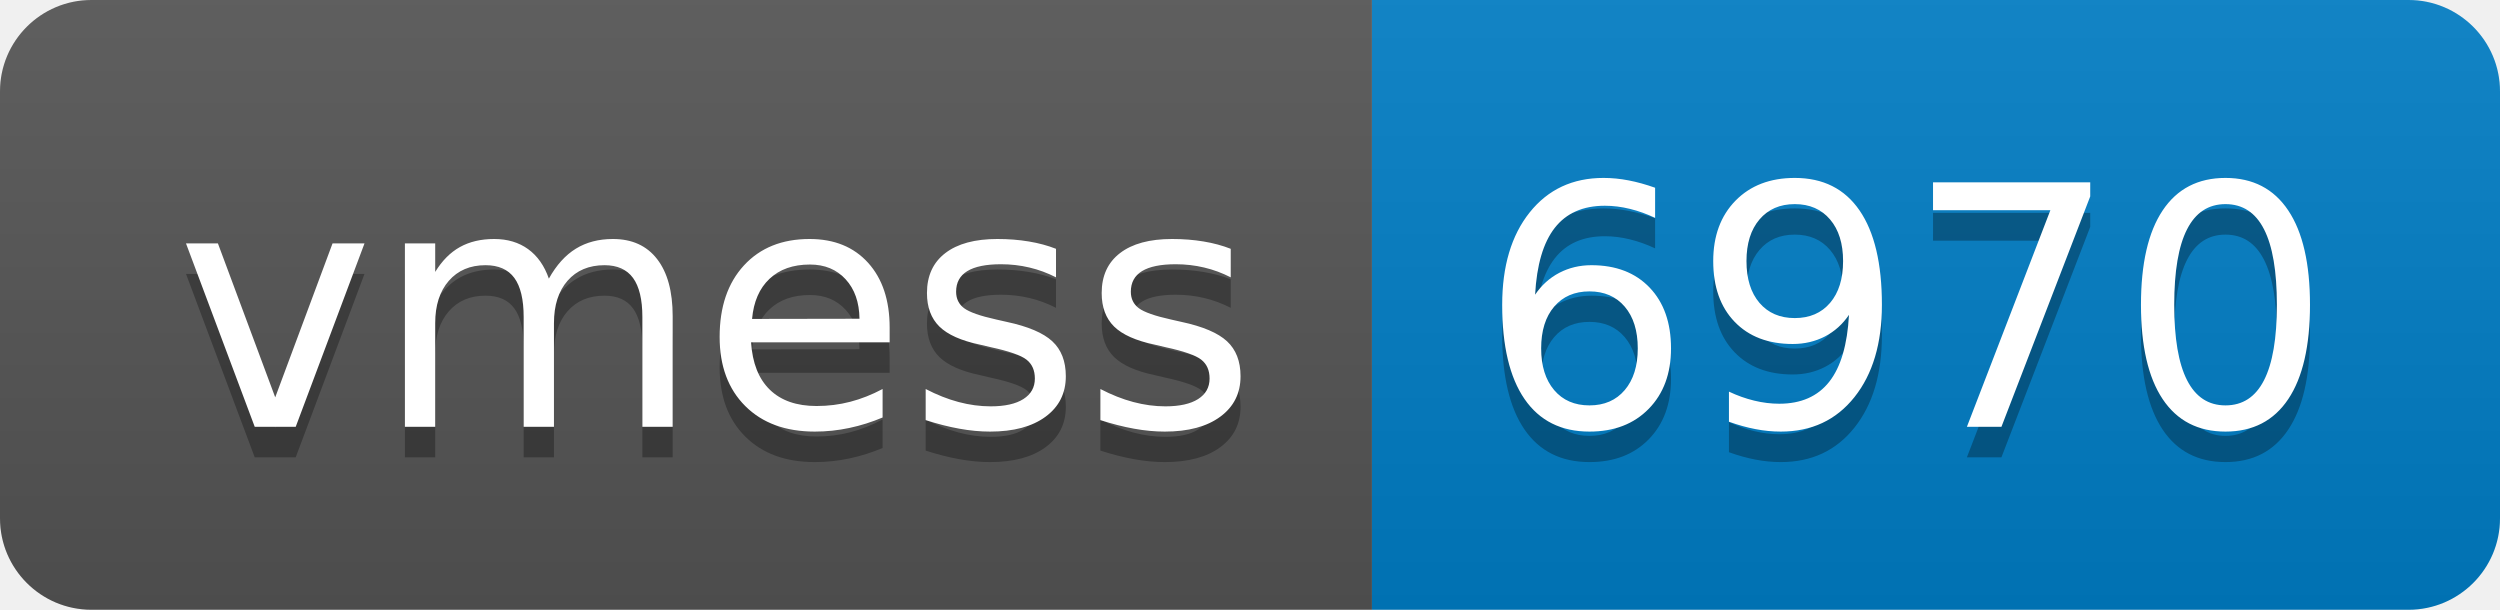
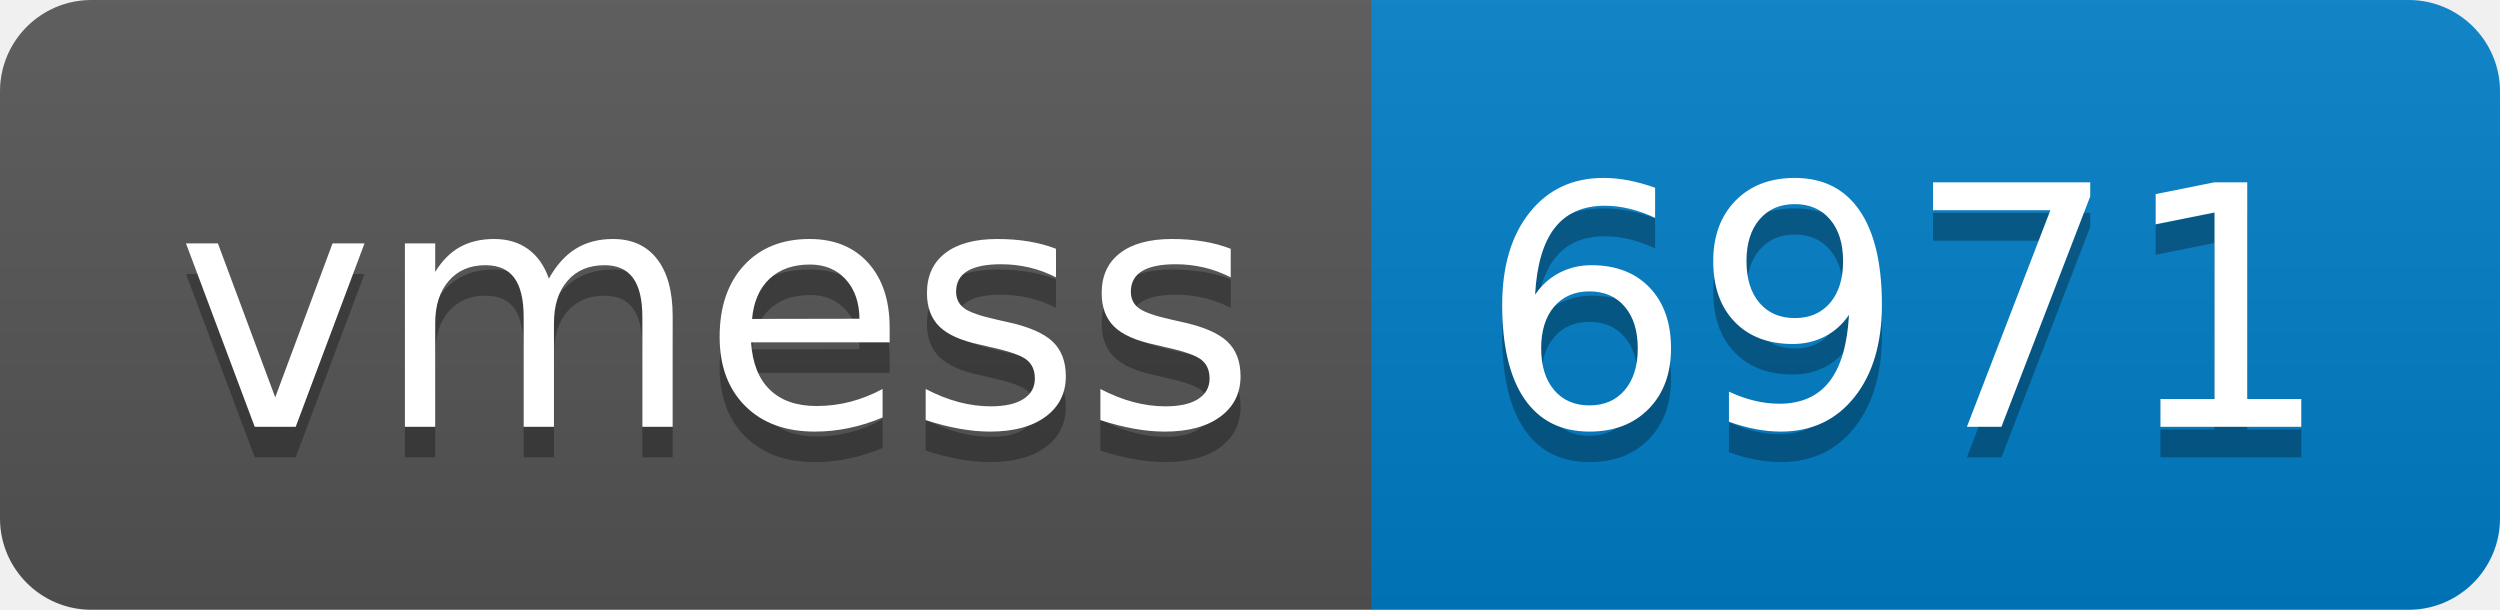
- <svg xmlns="http://www.w3.org/2000/svg" width="82" height="20" role="img" aria-label="vmess: 6970">
+ <svg xmlns="http://www.w3.org/2000/svg" width="82" height="20" role="img" aria-label="vmess: 6971">
  <linearGradient id="s" x2="0" y2="100%">
    <stop offset="0" stop-color="#bbb" stop-opacity=".1" />
    <stop offset="1" stop-opacity=".1" />
  </linearGradient>
  <clipPath id="r">
    <rect width="82" height="20" rx="3" fill="#fff" />
  </clipPath>
  <g clip-path="url(#r)">
    <rect width="45" height="20" fill="#555" />
    <rect x="45" width="37" height="20" fill="#007ec6" />
    <rect width="82" height="20" fill="url(#s)" />
  </g>
  <g fill="#fff" text-anchor="middle" font-family="Verdana,Geneva,DejaVu Sans,sans-serif" text-rendering="geometricPrecision" font-size="110">
    <text aria-hidden="true" x="235" y="150" fill="#010101" fill-opacity=".3" transform="scale(.1)" textLength="350">vmess</text>
    <text x="235" y="140" transform="scale(.1)" fill="#fff" textLength="350">vmess</text>
-     <text aria-hidden="true" x="625" y="150" fill="#010101" fill-opacity=".3" transform="scale(.1)" textLength="270">6970</text>
-     <text x="625" y="140" transform="scale(.1)" fill="#fff" textLength="270">6970</text>
+     <text aria-hidden="true" x="625" y="150" fill="#010101" fill-opacity=".3" transform="scale(.1)" textLength="270">6971</text>
+     <text x="625" y="140" transform="scale(.1)" fill="#fff" textLength="270">6971</text>
  </g>
</svg>
